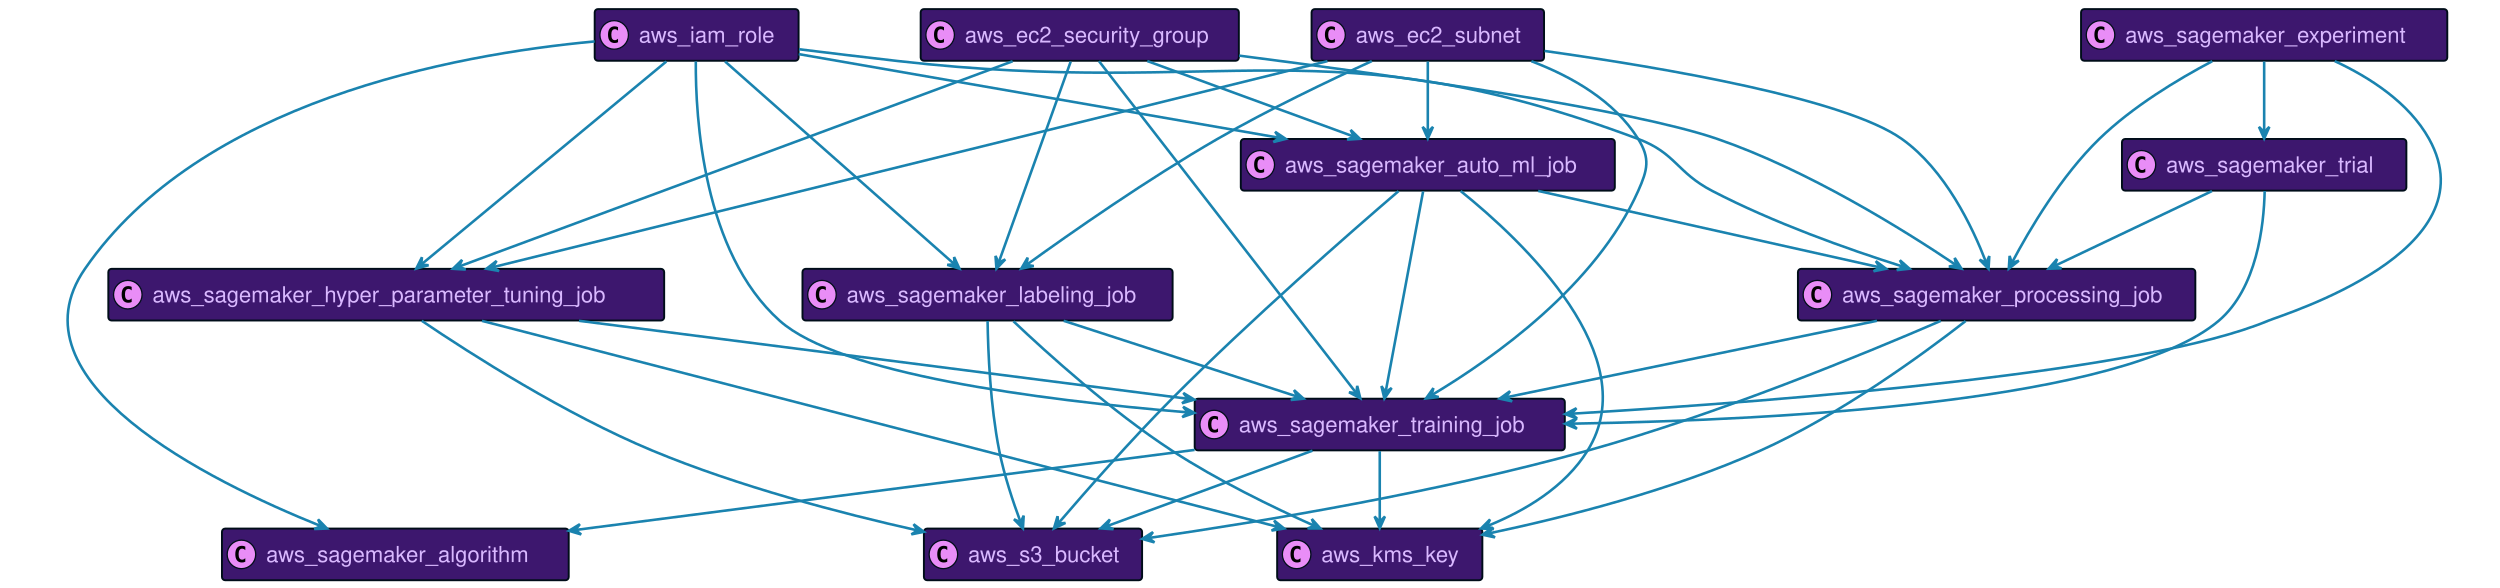
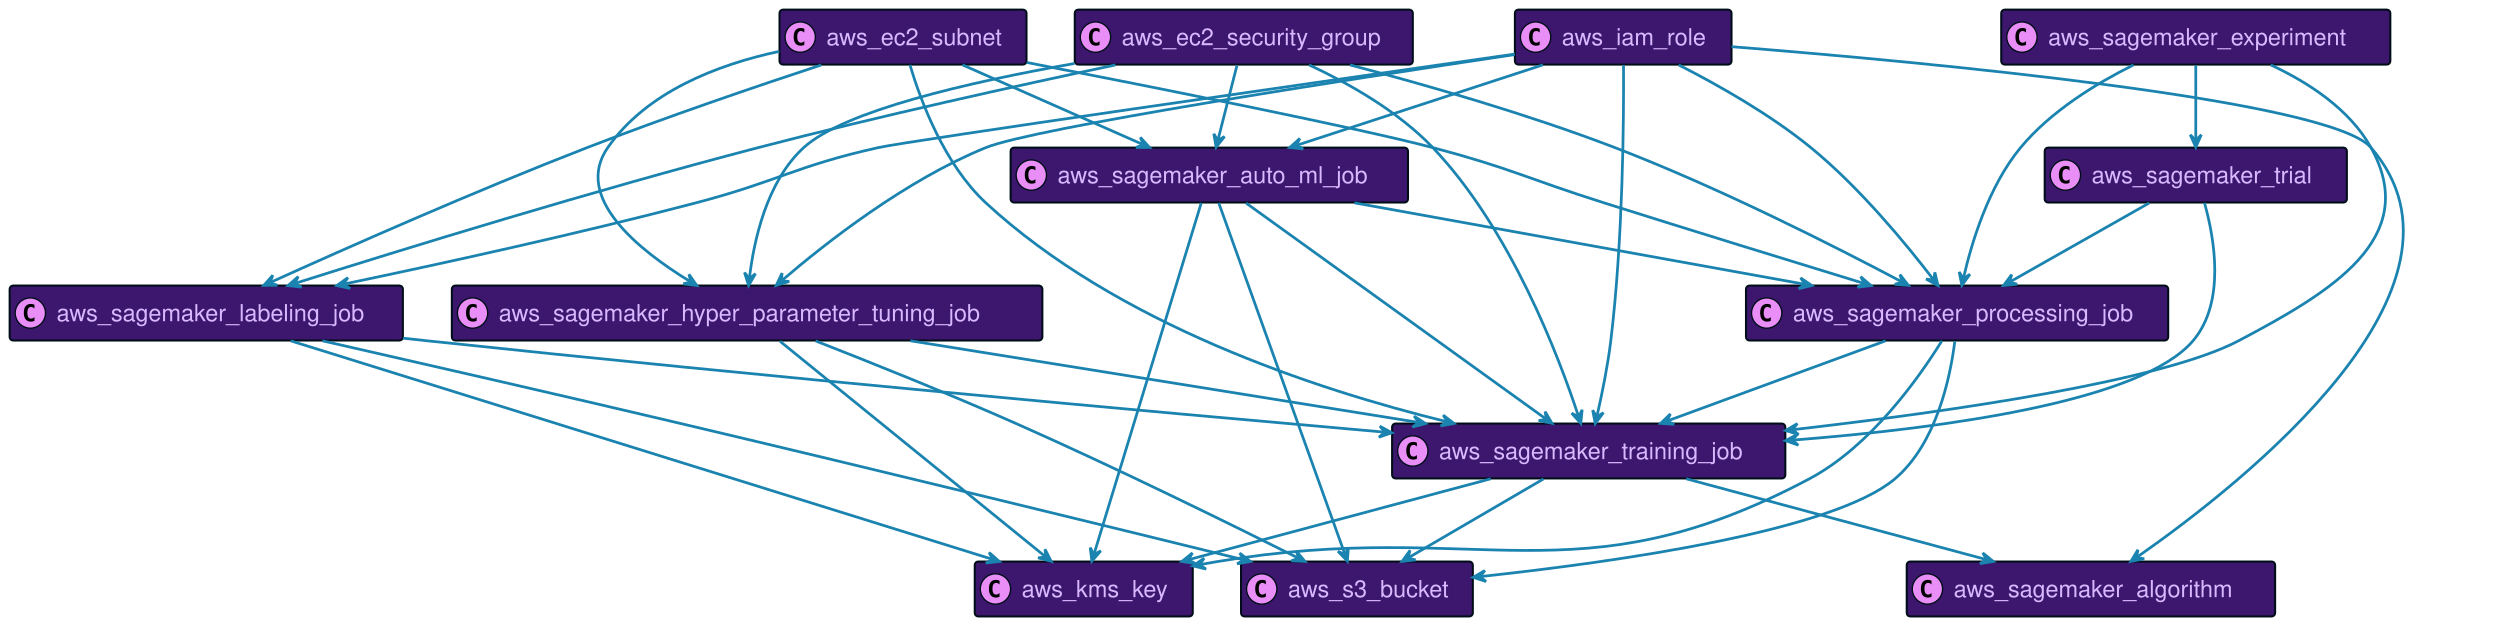
- <svg xmlns="http://www.w3.org/2000/svg" xmlns:xlink="http://www.w3.org/1999/xlink" width="1925" height="452" preserveAspectRatio="none" style="width:1925px;height:452px;background:#00000000">
+ <svg xmlns="http://www.w3.org/2000/svg" xmlns:xlink="http://www.w3.org/1999/xlink" width="1812" height="452" preserveAspectRatio="none" style="width:1812px;height:452px;background:#00000000">
  <a xlink:actuate="onRequest" xlink:href="#a" xlink:show="new" xlink:title="#aws_kms_key" xlink:type="simple" target="_top">
-     <rect id="a" width="158" height="39.789" x="983.41" y="407" fill="#3D176E" rx="2.5" ry="2.5" style="stroke:#000d19;stroke-width:1.5" />
-     <circle cx="998.41" cy="426.894" r="11" fill="#E98DF7" style="stroke:#000d19;stroke-width:1" />
-     <path d="M1001.379 432.535q-.578.297-1.219.438-.64.156-1.344.156-2.5 0-3.828-1.64-1.312-1.657-1.312-4.782t1.312-4.781q1.328-1.656 3.828-1.656.703 0 1.344.156.656.156 1.219.453v2.719q-.625-.579-1.219-.844-.594-.281-1.219-.281-1.344 0-2.031 1.078-.688 1.062-.688 3.156 0 2.094.688 3.172.688 1.062 2.031 1.062.625 0 1.219-.265.594-.281 1.219-.86v2.72Z" />
-     <text x="1017.41" y="432.78" fill="#D9B8FF" font-family="Helvetica" font-size="17" textLength="116">aws_kms_key</text>
+     <rect id="a" width="158" height="39.789" x="706.5" y="407" fill="#3D176E" rx="2.5" ry="2.5" style="stroke:#000d19;stroke-width:1.5" />
+     <circle cx="721.5" cy="426.894" r="11" fill="#E98DF7" style="stroke:#000d19;stroke-width:1" />
+     <path d="M724.469 432.535q-.578.297-1.219.438-.64.156-1.344.156-2.5 0-3.828-1.64-1.312-1.657-1.312-4.782t1.312-4.781q1.328-1.656 3.828-1.656.703 0 1.344.156.656.156 1.219.453v2.719q-.625-.579-1.219-.844-.594-.281-1.219-.281-1.343 0-2.031 1.078-.688 1.062-.688 3.156 0 2.094.688 3.172.688 1.062 2.031 1.062.625 0 1.219-.265.594-.281 1.219-.86v2.72Z" />
+     <text x="740.5" y="432.78" fill="#D9B8FF" font-family="Helvetica" font-size="17" textLength="116">aws_kms_key</text>
  </a>
-   <a xlink:actuate="onRequest" xlink:href="#b" xlink:show="new" xlink:title="#aws_sagemaker_auto_ml_job" xlink:type="simple" target="_top">
-     <rect id="b" width="288" height="39.789" x="955.41" y="107" fill="#3D176E" rx="2.5" ry="2.5" style="stroke:#000d19;stroke-width:1.5" />
-     <circle cx="970.41" cy="126.894" r="11" fill="#E98DF7" style="stroke:#000d19;stroke-width:1" />
-     <path d="M973.379 132.535q-.578.297-1.219.438-.64.156-1.344.156-2.5 0-3.828-1.64-1.312-1.657-1.312-4.782t1.312-4.781q1.328-1.657 3.828-1.657.703 0 1.344.157.656.156 1.219.453v2.719q-.625-.579-1.219-.844-.594-.281-1.219-.281-1.344 0-2.031 1.078-.688 1.062-.688 3.156 0 2.094.688 3.172.688 1.062 2.031 1.062.625 0 1.219-.265.594-.281 1.219-.86v2.72Z" />
-     <text x="989.41" y="132.78" fill="#D9B8FF" font-family="Helvetica" font-size="17" textLength="246">aws_sagemaker_auto_ml_job</text>
+   <a xlink:actuate="onRequest" xlink:href="#b" xlink:show="new" xlink:title="#aws_s3_bucket" xlink:type="simple" target="_top">
+     <rect id="b" width="168" height="39.789" x="899.5" y="407" fill="#3D176E" rx="2.5" ry="2.5" style="stroke:#000d19;stroke-width:1.5" />
+     <circle cx="914.5" cy="426.894" r="11" fill="#E98DF7" style="stroke:#000d19;stroke-width:1" />
+     <path d="M917.469 432.535q-.578.297-1.219.438-.64.156-1.344.156-2.5 0-3.828-1.64-1.312-1.657-1.312-4.782t1.312-4.781q1.328-1.656 3.828-1.656.703 0 1.344.156.656.156 1.219.453v2.719q-.625-.579-1.219-.844-.594-.281-1.219-.281-1.343 0-2.031 1.078-.688 1.062-.688 3.156 0 2.094.688 3.172.688 1.062 2.031 1.062.625 0 1.219-.265.594-.281 1.219-.86v2.72Z" />
+     <text x="933.5" y="432.78" fill="#D9B8FF" font-family="Helvetica" font-size="17" textLength="126">aws_s3_bucket</text>
  </a>
-   <a xlink:actuate="onRequest" xlink:href="#c" xlink:show="new" xlink:title="#aws_sagemaker_hyper_parameter_tuning_job" xlink:type="simple" target="_top">
-     <rect id="c" width="428" height="39.789" x="83.41" y="207" fill="#3D176E" rx="2.5" ry="2.5" style="stroke:#000d19;stroke-width:1.5" />
-     <circle cx="98.41" cy="226.894" r="11" fill="#E98DF7" style="stroke:#000d19;stroke-width:1" />
-     <path d="M101.379 232.535q-.578.297-1.219.438-.64.156-1.344.156-2.5 0-3.828-1.64-1.312-1.657-1.312-4.782t1.312-4.781q1.328-1.656 3.828-1.656.703 0 1.344.156.656.156 1.219.453v2.719q-.625-.579-1.219-.844-.594-.281-1.219-.281-1.344 0-2.031 1.078-.688 1.062-.688 3.156 0 2.094.688 3.172.688 1.062 2.031 1.062.625 0 1.219-.265.594-.281 1.219-.86v2.72Z" />
-     <text x="117.41" y="232.78" fill="#D9B8FF" font-family="Helvetica" font-size="17" textLength="386">aws_sagemaker_hyper_parameter_tuning_job</text>
+   <a xlink:actuate="onRequest" xlink:href="#c" xlink:show="new" xlink:title="#aws_sagemaker_labeling_job" xlink:type="simple" target="_top">
+     <rect id="c" width="285" height="39.789" x="7" y="207" fill="#3D176E" rx="2.5" ry="2.5" style="stroke:#000d19;stroke-width:1.5" />
+     <circle cx="22" cy="226.894" r="11" fill="#E98DF7" style="stroke:#000d19;stroke-width:1" />
+     <path d="M24.969 232.535q-.578.297-1.219.438-.64.156-1.344.156-2.5 0-3.828-1.64-1.312-1.657-1.312-4.782t1.312-4.781q1.328-1.656 3.828-1.656.703 0 1.344.156.656.156 1.219.453v2.719q-.625-.579-1.219-.844-.594-.281-1.219-.281-1.343 0-2.031 1.078-.688 1.062-.688 3.156 0 2.094.688 3.172.688 1.062 2.031 1.062.625 0 1.219-.265.594-.281 1.219-.86v2.72Z" />
+     <text x="41" y="232.78" fill="#D9B8FF" font-family="Helvetica" font-size="17" textLength="243">aws_sagemaker_labeling_job</text>
  </a>
  <a xlink:actuate="onRequest" xlink:href="#d" xlink:show="new" xlink:title="#aws_sagemaker_training_job" xlink:type="simple" target="_top">
-     <rect id="d" width="285" height="39.789" x="919.91" y="307" fill="#3D176E" rx="2.5" ry="2.5" style="stroke:#000d19;stroke-width:1.5" />
-     <circle cx="934.91" cy="326.894" r="11" fill="#E98DF7" style="stroke:#000d19;stroke-width:1" />
-     <path d="M937.879 332.535q-.578.297-1.219.438-.64.156-1.344.156-2.5 0-3.828-1.64-1.312-1.657-1.312-4.782t1.312-4.781q1.328-1.656 3.828-1.656.703 0 1.344.156.656.156 1.219.453v2.719q-.625-.579-1.219-.844-.594-.281-1.219-.281-1.344 0-2.031 1.078-.688 1.062-.688 3.156 0 2.094.688 3.172.688 1.062 2.031 1.062.625 0 1.219-.265.594-.281 1.219-.86v2.72Z" />
-     <text x="953.91" y="332.78" fill="#D9B8FF" font-family="Helvetica" font-size="17" textLength="243">aws_sagemaker_training_job</text>
+     <rect id="d" width="285" height="39.789" x="1009" y="307" fill="#3D176E" rx="2.5" ry="2.5" style="stroke:#000d19;stroke-width:1.5" />
+     <circle cx="1024" cy="326.894" r="11" fill="#E98DF7" style="stroke:#000d19;stroke-width:1" />
+     <path d="M1026.969 332.535q-.578.297-1.219.438-.64.156-1.344.156-2.5 0-3.828-1.64-1.312-1.657-1.312-4.782t1.312-4.781q1.328-1.656 3.828-1.656.703 0 1.344.156.656.156 1.219.453v2.719q-.625-.579-1.219-.844-.594-.281-1.219-.281-1.343 0-2.031 1.078-.688 1.062-.688 3.156 0 2.094.688 3.172.688 1.062 2.031 1.062.625 0 1.219-.265.594-.281 1.219-.86v2.72Z" />
+     <text x="1043" y="332.78" fill="#D9B8FF" font-family="Helvetica" font-size="17" textLength="243">aws_sagemaker_training_job</text>
  </a>
-   <a xlink:actuate="onRequest" xlink:href="#e" xlink:show="new" xlink:title="#aws_sagemaker_processing_job" xlink:type="simple" target="_top">
-     <rect id="e" width="306" height="39.789" x="1384.41" y="207" fill="#3D176E" rx="2.5" ry="2.5" style="stroke:#000d19;stroke-width:1.5" />
-     <circle cx="1399.41" cy="226.894" r="11" fill="#E98DF7" style="stroke:#000d19;stroke-width:1" />
-     <path d="M1402.379 232.535q-.578.297-1.219.438-.64.156-1.344.156-2.5 0-3.828-1.64-1.312-1.657-1.312-4.782t1.312-4.781q1.328-1.656 3.828-1.656.703 0 1.344.156.656.156 1.219.453v2.719q-.625-.579-1.219-.844-.594-.281-1.219-.281-1.343 0-2.031 1.078-.688 1.062-.688 3.156 0 2.094.688 3.172.688 1.062 2.031 1.062.625 0 1.219-.265.594-.281 1.219-.86v2.72Z" />
-     <text x="1418.41" y="232.78" fill="#D9B8FF" font-family="Helvetica" font-size="17" textLength="264">aws_sagemaker_processing_job</text>
+   <a xlink:actuate="onRequest" xlink:href="#e" xlink:show="new" xlink:title="#aws_ec2_subnet" xlink:type="simple" target="_top">
+     <rect id="e" width="179" height="39.789" x="565" y="7" fill="#3D176E" rx="2.5" ry="2.5" style="stroke:#000d19;stroke-width:1.5" />
+     <circle cx="580" cy="26.895" r="11" fill="#E98DF7" style="stroke:#000d19;stroke-width:1" />
+     <path d="M582.969 32.535q-.578.297-1.219.438-.64.156-1.344.156-2.5 0-3.828-1.64-1.312-1.657-1.312-4.782t1.312-4.781q1.328-1.656 3.828-1.656.703 0 1.344.156.656.156 1.219.453v2.719q-.625-.578-1.219-.844-.594-.281-1.219-.281-1.343 0-2.031 1.078-.688 1.062-.688 3.156 0 2.094.688 3.172.688 1.062 2.031 1.062.625 0 1.219-.265.594-.281 1.219-.86v2.72Z" />
+     <text x="599" y="32.78" fill="#D9B8FF" font-family="Helvetica" font-size="17" textLength="137">aws_ec2_subnet</text>
  </a>
-   <a xlink:actuate="onRequest" xlink:href="#f" xlink:show="new" xlink:title="#aws_sagemaker_labeling_job" xlink:type="simple" target="_top">
-     <rect id="f" width="285" height="39.789" x="617.91" y="207" fill="#3D176E" rx="2.5" ry="2.5" style="stroke:#000d19;stroke-width:1.5" />
-     <circle cx="632.91" cy="226.894" r="11" fill="#E98DF7" style="stroke:#000d19;stroke-width:1" />
-     <path d="M635.879 232.535q-.578.297-1.219.438-.64.156-1.344.156-2.5 0-3.828-1.64-1.312-1.657-1.312-4.782t1.312-4.781q1.328-1.656 3.828-1.656.703 0 1.344.156.656.156 1.219.453v2.719q-.625-.579-1.219-.844-.594-.281-1.219-.281-1.344 0-2.031 1.078-.688 1.062-.688 3.156 0 2.094.688 3.172.688 1.062 2.031 1.062.625 0 1.219-.265.594-.281 1.219-.86v2.72Z" />
-     <text x="651.91" y="232.78" fill="#D9B8FF" font-family="Helvetica" font-size="17" textLength="243">aws_sagemaker_labeling_job</text>
+   <a xlink:actuate="onRequest" xlink:href="#f" xlink:show="new" xlink:title="#aws_sagemaker_trial" xlink:type="simple" target="_top">
+     <rect id="f" width="219" height="39.789" x="1482" y="107" fill="#3D176E" rx="2.5" ry="2.5" style="stroke:#000d19;stroke-width:1.5" />
+     <circle cx="1497" cy="126.894" r="11" fill="#E98DF7" style="stroke:#000d19;stroke-width:1" />
+     <path d="M1499.969 132.535q-.578.297-1.219.438-.64.156-1.344.156-2.5 0-3.828-1.64-1.312-1.657-1.312-4.782t1.312-4.781q1.328-1.657 3.828-1.657.703 0 1.344.157.656.156 1.219.453v2.719q-.625-.579-1.219-.844-.594-.281-1.219-.281-1.343 0-2.031 1.078-.688 1.062-.688 3.156 0 2.094.688 3.172.688 1.062 2.031 1.062.625 0 1.219-.265.594-.281 1.219-.86v2.72Z" />
+     <text x="1516" y="132.78" fill="#D9B8FF" font-family="Helvetica" font-size="17" textLength="177">aws_sagemaker_trial</text>
  </a>
-   <a xlink:actuate="onRequest" xlink:href="#g" xlink:show="new" xlink:title="#aws_s3_bucket" xlink:type="simple" target="_top">
-     <rect id="g" width="168" height="39.789" x="711.41" y="407" fill="#3D176E" rx="2.5" ry="2.5" style="stroke:#000d19;stroke-width:1.5" />
-     <circle cx="726.41" cy="426.894" r="11" fill="#E98DF7" style="stroke:#000d19;stroke-width:1" />
-     <path d="M729.379 432.535q-.578.297-1.219.438-.64.156-1.344.156-2.5 0-3.828-1.64-1.312-1.657-1.312-4.782t1.312-4.781q1.328-1.656 3.828-1.656.703 0 1.344.156.656.156 1.219.453v2.719q-.625-.579-1.219-.844-.594-.281-1.219-.281-1.344 0-2.031 1.078-.688 1.062-.688 3.156 0 2.094.688 3.172.688 1.062 2.031 1.062.625 0 1.219-.265.594-.281 1.219-.86v2.72Z" />
-     <text x="745.41" y="432.78" fill="#D9B8FF" font-family="Helvetica" font-size="17" textLength="126">aws_s3_bucket</text>
+   <a xlink:actuate="onRequest" xlink:href="#g" xlink:show="new" xlink:title="#aws_sagemaker_processing_job" xlink:type="simple" target="_top">
+     <rect id="g" width="306" height="39.789" x="1265.5" y="207" fill="#3D176E" rx="2.5" ry="2.5" style="stroke:#000d19;stroke-width:1.5" />
+     <circle cx="1280.5" cy="226.894" r="11" fill="#E98DF7" style="stroke:#000d19;stroke-width:1" />
+     <path d="M1283.469 232.535q-.578.297-1.219.438-.64.156-1.344.156-2.5 0-3.828-1.64-1.312-1.657-1.312-4.782t1.312-4.781q1.328-1.656 3.828-1.656.703 0 1.344.156.656.156 1.219.453v2.719q-.625-.579-1.219-.844-.594-.281-1.219-.281-1.343 0-2.031 1.078-.688 1.062-.688 3.156 0 2.094.688 3.172.688 1.062 2.031 1.062.625 0 1.219-.265.594-.281 1.219-.86v2.72Z" />
+     <text x="1299.5" y="232.78" fill="#D9B8FF" font-family="Helvetica" font-size="17" textLength="264">aws_sagemaker_processing_job</text>
  </a>
-   <a xlink:actuate="onRequest" xlink:href="#h" xlink:show="new" xlink:title="#aws_sagemaker_trial" xlink:type="simple" target="_top">
-     <rect id="h" width="219" height="39.789" x="1633.91" y="107" fill="#3D176E" rx="2.5" ry="2.5" style="stroke:#000d19;stroke-width:1.5" />
-     <circle cx="1648.91" cy="126.894" r="11" fill="#E98DF7" style="stroke:#000d19;stroke-width:1" />
-     <path d="M1651.879 132.535q-.578.297-1.219.438-.64.156-1.344.156-2.5 0-3.828-1.64-1.312-1.657-1.312-4.782t1.312-4.781q1.328-1.657 3.828-1.657.703 0 1.344.157.656.156 1.219.453v2.719q-.625-.579-1.219-.844-.594-.281-1.219-.281-1.343 0-2.031 1.078-.688 1.062-.688 3.156 0 2.094.688 3.172.688 1.062 2.031 1.062.625 0 1.219-.265.594-.281 1.219-.86v2.72Z" />
-     <text x="1667.91" y="132.78" fill="#D9B8FF" font-family="Helvetica" font-size="17" textLength="177">aws_sagemaker_trial</text>
+   <a xlink:actuate="onRequest" xlink:href="#h" xlink:show="new" xlink:title="#aws_sagemaker_experiment" xlink:type="simple" target="_top">
+     <rect id="h" width="282" height="39.789" x="1450.5" y="7" fill="#3D176E" rx="2.5" ry="2.5" style="stroke:#000d19;stroke-width:1.5" />
+     <circle cx="1465.5" cy="26.895" r="11" fill="#E98DF7" style="stroke:#000d19;stroke-width:1" />
+     <path d="M1468.469 32.535q-.578.297-1.219.438-.64.156-1.344.156-2.5 0-3.828-1.64-1.312-1.657-1.312-4.782t1.312-4.781q1.328-1.656 3.828-1.656.703 0 1.344.156.656.156 1.219.453v2.719q-.625-.578-1.219-.844-.594-.281-1.219-.281-1.343 0-2.031 1.078-.688 1.062-.688 3.156 0 2.094.688 3.172.688 1.062 2.031 1.062.625 0 1.219-.265.594-.281 1.219-.86v2.72Z" />
+     <text x="1484.5" y="32.78" fill="#D9B8FF" font-family="Helvetica" font-size="17" textLength="240">aws_sagemaker_experiment</text>
  </a>
-   <a xlink:actuate="onRequest" xlink:href="#i" xlink:show="new" xlink:title="#aws_iam_role" xlink:type="simple" target="_top">
-     <rect id="i" width="157" height="39.789" x="457.91" y="7" fill="#3D176E" rx="2.5" ry="2.5" style="stroke:#000d19;stroke-width:1.5" />
-     <circle cx="472.91" cy="26.895" r="11" fill="#E98DF7" style="stroke:#000d19;stroke-width:1" />
-     <path d="M475.879 32.535q-.578.297-1.219.438-.64.156-1.344.156-2.5 0-3.828-1.64-1.312-1.657-1.312-4.782t1.312-4.781q1.328-1.656 3.828-1.656.703 0 1.344.156.656.156 1.219.453v2.719q-.625-.578-1.219-.844-.594-.281-1.219-.281-1.343 0-2.031 1.078-.688 1.062-.688 3.156 0 2.094.688 3.172.688 1.062 2.031 1.062.625 0 1.219-.265.594-.281 1.219-.86v2.72Z" />
-     <text x="491.91" y="32.78" fill="#D9B8FF" font-family="Helvetica" font-size="17" textLength="115">aws_iam_role</text>
+   <a xlink:actuate="onRequest" xlink:href="#i" xlink:show="new" xlink:title="#aws_sagemaker_hyper_parameter_tuning_job" xlink:type="simple" target="_top">
+     <rect id="i" width="428" height="39.789" x="327.5" y="207" fill="#3D176E" rx="2.5" ry="2.5" style="stroke:#000d19;stroke-width:1.5" />
+     <circle cx="342.5" cy="226.894" r="11" fill="#E98DF7" style="stroke:#000d19;stroke-width:1" />
+     <path d="M345.469 232.535q-.578.297-1.219.438-.64.156-1.344.156-2.5 0-3.828-1.64-1.312-1.657-1.312-4.782t1.312-4.781q1.328-1.656 3.828-1.656.703 0 1.344.156.656.156 1.219.453v2.719q-.625-.579-1.219-.844-.594-.281-1.219-.281-1.344 0-2.031 1.078-.688 1.062-.688 3.156 0 2.094.688 3.172.688 1.062 2.031 1.062.625 0 1.219-.265.594-.281 1.219-.86v2.72Z" />
+     <text x="361.5" y="232.78" fill="#D9B8FF" font-family="Helvetica" font-size="17" textLength="386">aws_sagemaker_hyper_parameter_tuning_job</text>
  </a>
-   <a xlink:actuate="onRequest" xlink:href="#j" xlink:show="new" xlink:title="#aws_ec2_security_group" xlink:type="simple" target="_top">
-     <rect id="j" width="245" height="39.789" x="708.91" y="7" fill="#3D176E" rx="2.5" ry="2.5" style="stroke:#000d19;stroke-width:1.5" />
-     <circle cx="723.91" cy="26.895" r="11" fill="#E98DF7" style="stroke:#000d19;stroke-width:1" />
-     <path d="M726.879 32.535q-.578.297-1.219.438-.64.156-1.344.156-2.5 0-3.828-1.64-1.312-1.657-1.312-4.782t1.312-4.781q1.328-1.656 3.828-1.656.703 0 1.344.156.656.156 1.219.453v2.719q-.625-.578-1.219-.844-.594-.281-1.219-.281-1.344 0-2.031 1.078-.688 1.062-.688 3.156 0 2.094.688 3.172.688 1.062 2.031 1.062.625 0 1.219-.265.594-.281 1.219-.86v2.72Z" />
-     <text x="742.91" y="32.78" fill="#D9B8FF" font-family="Helvetica" font-size="17" textLength="203">aws_ec2_security_group</text>
+   <a xlink:actuate="onRequest" xlink:href="#j" xlink:show="new" xlink:title="#aws_iam_role" xlink:type="simple" target="_top">
+     <rect id="j" width="157" height="39.789" x="1098" y="7" fill="#3D176E" rx="2.5" ry="2.5" style="stroke:#000d19;stroke-width:1.5" />
+     <circle cx="1113" cy="26.895" r="11" fill="#E98DF7" style="stroke:#000d19;stroke-width:1" />
+     <path d="M1115.969 32.535q-.578.297-1.219.438-.64.156-1.344.156-2.5 0-3.828-1.64-1.312-1.657-1.312-4.782t1.312-4.781q1.328-1.656 3.828-1.656.703 0 1.344.156.656.156 1.219.453v2.719q-.625-.578-1.219-.844-.594-.281-1.219-.281-1.343 0-2.031 1.078-.688 1.062-.688 3.156 0 2.094.688 3.172.688 1.062 2.031 1.062.625 0 1.219-.265.594-.281 1.219-.86v2.72Z" />
+     <text x="1132" y="32.78" fill="#D9B8FF" font-family="Helvetica" font-size="17" textLength="115">aws_iam_role</text>
  </a>
-   <a xlink:actuate="onRequest" xlink:href="#k" xlink:show="new" xlink:title="#aws_ec2_subnet" xlink:type="simple" target="_top">
-     <rect id="k" width="179" height="39.789" x="1009.91" y="7" fill="#3D176E" rx="2.5" ry="2.5" style="stroke:#000d19;stroke-width:1.5" />
-     <circle cx="1024.91" cy="26.895" r="11" fill="#E98DF7" style="stroke:#000d19;stroke-width:1" />
-     <path d="M1027.879 32.535q-.578.297-1.219.438-.64.156-1.344.156-2.5 0-3.828-1.64-1.312-1.657-1.312-4.782t1.312-4.781q1.328-1.656 3.828-1.656.703 0 1.344.156.656.156 1.219.453v2.719q-.625-.578-1.219-.844-.594-.281-1.219-.281-1.343 0-2.031 1.078-.688 1.062-.688 3.156 0 2.094.688 3.172.688 1.062 2.031 1.062.625 0 1.219-.265.594-.281 1.219-.86v2.72Z" />
-     <text x="1043.91" y="32.78" fill="#D9B8FF" font-family="Helvetica" font-size="17" textLength="137">aws_ec2_subnet</text>
+   <a xlink:actuate="onRequest" xlink:href="#k" xlink:show="new" xlink:title="#aws_ec2_security_group" xlink:type="simple" target="_top">
+     <rect id="k" width="245" height="39.789" x="779" y="7" fill="#3D176E" rx="2.5" ry="2.5" style="stroke:#000d19;stroke-width:1.5" />
+     <circle cx="794" cy="26.895" r="11" fill="#E98DF7" style="stroke:#000d19;stroke-width:1" />
+     <path d="M796.969 32.535q-.578.297-1.219.438-.64.156-1.344.156-2.5 0-3.828-1.64-1.312-1.657-1.312-4.782t1.312-4.781q1.328-1.656 3.828-1.656.703 0 1.344.156.656.156 1.219.453v2.719q-.625-.578-1.219-.844-.594-.281-1.219-.281-1.343 0-2.031 1.078-.688 1.062-.688 3.156 0 2.094.688 3.172.688 1.062 2.031 1.062.625 0 1.219-.265.594-.281 1.219-.86v2.72Z" />
+     <text x="813" y="32.78" fill="#D9B8FF" font-family="Helvetica" font-size="17" textLength="203">aws_ec2_security_group</text>
  </a>
  <a xlink:actuate="onRequest" xlink:href="#l" xlink:show="new" xlink:title="#aws_sagemaker_algorithm" xlink:type="simple" target="_top">
-     <rect id="l" width="267" height="39.789" x="170.91" y="407" fill="#3D176E" rx="2.5" ry="2.5" style="stroke:#000d19;stroke-width:1.5" />
-     <circle cx="185.91" cy="426.894" r="11" fill="#E98DF7" style="stroke:#000d19;stroke-width:1" />
-     <path d="M188.879 432.535q-.578.297-1.219.438-.64.156-1.344.156-2.5 0-3.828-1.64-1.312-1.657-1.312-4.782t1.312-4.781q1.328-1.656 3.828-1.656.703 0 1.344.156.656.156 1.219.453v2.719q-.625-.579-1.219-.844-.594-.281-1.219-.281-1.344 0-2.031 1.078-.688 1.062-.688 3.156 0 2.094.688 3.172.688 1.062 2.031 1.062.625 0 1.219-.265.594-.281 1.219-.86v2.72Z" />
-     <text x="204.91" y="432.78" fill="#D9B8FF" font-family="Helvetica" font-size="17" textLength="225">aws_sagemaker_algorithm</text>
+     <rect id="l" width="267" height="39.789" x="1382" y="407" fill="#3D176E" rx="2.5" ry="2.5" style="stroke:#000d19;stroke-width:1.5" />
+     <circle cx="1397" cy="426.894" r="11" fill="#E98DF7" style="stroke:#000d19;stroke-width:1" />
+     <path d="M1399.969 432.535q-.578.297-1.219.438-.64.156-1.344.156-2.5 0-3.828-1.64-1.312-1.657-1.312-4.782t1.312-4.781q1.328-1.656 3.828-1.656.703 0 1.344.156.656.156 1.219.453v2.719q-.625-.579-1.219-.844-.594-.281-1.219-.281-1.343 0-2.031 1.078-.688 1.062-.688 3.156 0 2.094.688 3.172.688 1.062 2.031 1.062.625 0 1.219-.265.594-.281 1.219-.86v2.72Z" />
+     <text x="1416" y="432.78" fill="#D9B8FF" font-family="Helvetica" font-size="17" textLength="225">aws_sagemaker_algorithm</text>
  </a>
-   <a xlink:actuate="onRequest" xlink:href="#m" xlink:show="new" xlink:title="#aws_sagemaker_experiment" xlink:type="simple" target="_top">
-     <rect id="m" width="282" height="39.789" x="1602.41" y="7" fill="#3D176E" rx="2.5" ry="2.5" style="stroke:#000d19;stroke-width:1.5" />
-     <circle cx="1617.41" cy="26.895" r="11" fill="#E98DF7" style="stroke:#000d19;stroke-width:1" />
-     <path d="M1620.379 32.535q-.578.297-1.219.438-.64.156-1.344.156-2.5 0-3.828-1.64-1.312-1.657-1.312-4.782t1.312-4.781q1.328-1.656 3.828-1.656.703 0 1.344.156.656.156 1.219.453v2.719q-.625-.578-1.219-.844-.594-.281-1.219-.281-1.343 0-2.031 1.078-.688 1.062-.688 3.156 0 2.094.688 3.172.688 1.062 2.031 1.062.625 0 1.219-.265.594-.281 1.219-.86v2.72Z" />
-     <text x="1636.41" y="32.78" fill="#D9B8FF" font-family="Helvetica" font-size="17" textLength="240">aws_sagemaker_experiment</text>
+   <a xlink:actuate="onRequest" xlink:href="#m" xlink:show="new" xlink:title="#aws_sagemaker_auto_ml_job" xlink:type="simple" target="_top">
+     <rect id="m" width="288" height="39.789" x="732.5" y="107" fill="#3D176E" rx="2.5" ry="2.5" style="stroke:#000d19;stroke-width:1.5" />
+     <circle cx="747.5" cy="126.894" r="11" fill="#E98DF7" style="stroke:#000d19;stroke-width:1" />
+     <path d="M750.469 132.535q-.578.297-1.219.438-.64.156-1.344.156-2.5 0-3.828-1.64-1.312-1.657-1.312-4.782t1.312-4.781q1.328-1.657 3.828-1.657.703 0 1.344.157.656.156 1.219.453v2.719q-.625-.579-1.219-.844-.594-.281-1.219-.281-1.343 0-2.031 1.078-.688 1.062-.688 3.156 0 2.094.688 3.172.688 1.062 2.031 1.062.625 0 1.219-.265.594-.281 1.219-.86v2.72Z" />
+     <text x="766.5" y="132.78" fill="#D9B8FF" font-family="Helvetica" font-size="17" textLength="246">aws_sagemaker_auto_ml_job</text>
  </a>
-   <path fill="none" d="M1095.8 147.35c-6.79 36.32-21.42 114.62-28.86 154.4" style="stroke:#1a83af;stroke-width:2" />
-   <path fill="#1A83AF" d="m1065.99 306.87 5.574-8.12-4.662 3.204-3.203-4.663 2.291 9.579z" style="stroke:#1a83af;stroke-width:2" />
-   <path fill="none" d="M1076.88 147.16c-37.32 32.02-113.85 98.9-174.47 159.84-31.86 32.03-66.41 71.37-87.38 95.82" style="stroke:#1a83af;stroke-width:2" />
-   <path fill="#1A83AF" d="m811.53 406.91 8.885-4.25-5.64.447-.445-5.64-2.8 9.443z" style="stroke:#1a83af;stroke-width:2" />
-   <path fill="none" d="M1184.38 147.01c75.59 16.91 185.78 41.57 262.89 58.82" style="stroke:#1a83af;stroke-width:2" />
-   <path fill="#1A83AF" d="m1452.3 206.96-7.898-5.884 3.02 4.783-4.782 3.02 9.66-1.919z" style="stroke:#1a83af;stroke-width:2" />
-   <path fill="none" d="M1124.68 147.08c47.76 38.43 142.62 127.7 97.73 199.92-17.31 27.85-47.65 46.17-77.29 58.09" style="stroke:#1a83af;stroke-width:2" />
-   <path fill="#1A83AF" d="m1140.37 406.95 9.838.46-5.18-2.275 2.276-5.18-6.934 6.995z" style="stroke:#1a83af;stroke-width:2" />
-   <path fill="none" d="M445.82 247.01c135.13 17.31 333.6 42.74 468.6 60.03" style="stroke:#1a83af;stroke-width:2" />
-   <path fill="#1A83AF" d="m919.59 307.7-8.41-5.124 3.452 4.481-4.482 3.452 9.44-2.809z" style="stroke:#1a83af;stroke-width:2" />
-   <path fill="none" d="M324.72 247c38.19 25.83 110.45 71.99 177.69 100 66.23 27.58 144.9 48.18 204.04 61.41" style="stroke:#1a83af;stroke-width:2" />
-   <path fill="#1A83AF" d="m711.39 409.51-7.918-5.857 3.037 4.772-4.772 3.037 9.653-1.952z" style="stroke:#1a83af;stroke-width:2" />
-   <path fill="none" d="M371.11 247.07c144.52 37.41 463.94 120.08 612.48 158.53" style="stroke:#1a83af;stroke-width:2" />
-   <path fill="#1A83AF" d="m988.8 406.95-7.706-6.133 2.866 4.877-4.876 2.866 9.716-1.61z" style="stroke:#1a83af;stroke-width:2" />
-   <path fill="none" d="M919.84 346.43c-136.55 17.66-341.28 44.13-476.57 61.62" style="stroke:#1a83af;stroke-width:2" />
-   <path fill="#1A83AF" d="m438.08 408.72 9.44 2.81-4.481-3.453 3.452-4.481-8.411 5.124z" style="stroke:#1a83af;stroke-width:2" />
-   <path fill="none" d="M1010.61 347.01c-45.45 16.68-111.43 40.9-158.33 58.12" style="stroke:#1a83af;stroke-width:2" />
-   <path fill="#1A83AF" d="m847.52 406.87 9.828.638-5.137-2.368 2.368-5.138-7.059 6.868z" style="stroke:#1a83af;stroke-width:2" />
-   <path fill="none" d="M1062.41 347.36v54.3" style="stroke:#1a83af;stroke-width:2" />
-   <path fill="#1A83AF" d="m1062.41 406.68 4-9-4 4-4-4 4 9z" style="stroke:#1a83af;stroke-width:2" />
-   <path fill="none" d="M1445.26 247.01c-82.13 16.95-201.95 41.67-285.6 58.93" style="stroke:#1a83af;stroke-width:2" />
-   <path fill="#1A83AF" d="m1154.71 306.96 9.624 2.093-4.728-3.106 3.106-4.728-8.002 5.741z" style="stroke:#1a83af;stroke-width:2" />
-   <path fill="none" d="M1494.41 247.06c-59.9 25.89-172.33 72.13-272 99.94-114.81 32.03-250.67 54.63-337.79 67.23" style="stroke:#1a83af;stroke-width:2" />
-   <path fill="#1A83AF" d="m879.47 414.97 9.48 2.672-4.531-3.387 3.386-4.531-8.335 5.246z" style="stroke:#1a83af;stroke-width:2" />
-   <path fill="none" d="M1513.53 247.2c-33.48 26.05-97.14 72.48-158.12 99.8-67.46 30.22-148.98 51.05-208.89 63.7" style="stroke:#1a83af;stroke-width:2" />
-   <path fill="#1A83AF" d="m1141.52 411.74 9.631 2.06-4.738-3.09 3.09-4.738-7.983 5.768z" style="stroke:#1a83af;stroke-width:2" />
-   <path fill="none" d="M819 247.01c51.59 16.74 126.58 41.08 179.66 58.3" style="stroke:#1a83af;stroke-width:2" />
-   <path fill="#1A83AF" d="m1003.73 306.96-7.327-6.581 2.57 5.038-5.038 2.571 9.795-1.028z" style="stroke:#1a83af;stroke-width:2" />
-   <path fill="none" d="M760.44 247.15c.36 23.68 2.05 65.1 8.97 99.85 3.75 18.83 10.62 39.41 16.36 54.85" style="stroke:#1a83af;stroke-width:2" />
-   <path fill="#1A83AF" d="m787.66 406.87.585-9.832-2.34 5.15-5.15-2.34 6.905 7.022z" style="stroke:#1a83af;stroke-width:2" />
-   <path fill="none" d="M780.36 247.39c26.42 25.04 75.18 69.03 122.05 99.61 34.87 22.75 77.22 43.38 109.59 57.86" style="stroke:#1a83af;stroke-width:2" />
-   <path fill="#1A83AF" d="m1016.7 406.95-6.576-7.332 2.014 5.287-5.287 2.014 9.849.031z" style="stroke:#1a83af;stroke-width:2" />
-   <path fill="none" d="M1743.8 147.06c-.59 26.76-5.99 75.01-35.39 99.94-72.79 61.71-330.77 76.38-497.87 79.22" style="stroke:#1a83af;stroke-width:2" />
-   <path fill="#1A83AF" d="m1205.13 326.31 9.067 3.845-4.068-3.93 3.931-4.069-8.93 4.154z" style="stroke:#1a83af;stroke-width:2" />
-   <path fill="none" d="M1703.2 147.13c-34.73 16.52-84.88 40.38-120.92 57.52" style="stroke:#1a83af;stroke-width:2" />
-   <path fill="#1A83AF" d="m1577.52 206.92 9.846-.246-5.33-1.898 1.9-5.329-6.416 7.473z" style="stroke:#1a83af;stroke-width:2" />
-   <path fill="none" d="M614.99 41.68c96.14 16.73 259.69 45.2 369.85 64.38" style="stroke:#1a83af;stroke-width:2" />
-   <path fill="#1A83AF" d="m990.04 106.96-8.181-5.483 3.255 4.626-4.626 3.256 9.552-2.399z" style="stroke:#1a83af;stroke-width:2" />
-   <path fill="none" d="M513.06 47.35a3231387.9 3231387.9 0 0 0-188.69 156.32" style="stroke:#1a83af;stroke-width:2" />
-   <path fill="#1A83AF" d="m320.51 206.87 9.486-2.647-5.63-.537.536-5.631-4.392 8.815z" style="stroke:#1a83af;stroke-width:2" />
-   <path fill="none" d="M457.88 31.9C348.62 42.05 154.19 78.28 65.41 207 6 293.13 158.95 369.67 247.13 405.12" style="stroke:#1a83af;stroke-width:2" />
-   <path fill="#1A83AF" d="m251.8 406.98-6.87-7.056 2.228 5.199-5.2 2.228 9.842-.371z" style="stroke:#1a83af;stroke-width:2" />
-   <path fill="none" d="M535.77 47.29c-.3 42.98 5.5 147 64.64 199.71 45.64 40.68 196.88 60.82 314.03 70.52" style="stroke:#1a83af;stroke-width:2" />
-   <path fill="#1A83AF" d="m919.64 317.94-8.638-4.731 3.655 4.317-4.317 3.655 9.3-3.241z" style="stroke:#1a83af;stroke-width:2" />
-   <path fill="none" d="M615.23 37.93c24.41 3 51.4 6.25 76.18 9.07 253.1 28.83 331.45-29.35 570 60 28.98 10.86 29.54 25.73 57 40 46.97 24.4 103.19 44.51 146.91 58.33" style="stroke:#1a83af;stroke-width:2" />
-   <path fill="#1A83AF" d="m1470.32 206.9-7.386-6.515 2.616 5.016-5.015 2.616 9.785-1.117z" style="stroke:#1a83af;stroke-width:2" />
-   <path fill="none" d="M558.3 47.35c41.67 36.83 132.22 116.87 176.58 156.08" style="stroke:#1a83af;stroke-width:2" />
-   <path fill="#1A83AF" d="m738.77 206.87-4.103-8.953.353 5.645-5.645.354 9.395 2.954z" style="stroke:#1a83af;stroke-width:2" />
-   <path fill="none" d="M883.4 47.01c45.62 16.68 111.85 40.9 158.93 58.12" style="stroke:#1a83af;stroke-width:2" />
-   <path fill="#1A83AF" d="m1047.11 106.87-7.084-6.842 2.387 5.129-5.129 2.387 9.826-.674z" style="stroke:#1a83af;stroke-width:2" />
-   <path fill="none" d="M779.72 47.16c-100.61 37.31-322.01 119.4-426.12 158" style="stroke:#1a83af;stroke-width:2" />
-   <path fill="#1A83AF" d="m348.73 206.97 9.83.612-5.144-2.355 2.355-5.144-7.041 6.887z" style="stroke:#1a83af;stroke-width:2" />
-   <path fill="none" d="M846.21 47.09c40.65 52.44 153.91 198.55 198.16 255.64" style="stroke:#1a83af;stroke-width:2" />
-   <path fill="#1A83AF" d="m1047.43 306.68-2.375-9.558-.698 5.613-5.613-.697 8.686 4.642z" style="stroke:#1a83af;stroke-width:2" />
-   <path fill="none" d="M954.09 42.83c122.6 15.69 302.12 41.31 368.32 64.17 69.65 24.05 143.18 69.81 183.65 97.04" style="stroke:#1a83af;stroke-width:2" />
-   <path fill="#1A83AF" d="m1510.35 206.94-5.217-8.354 1.074 5.554-5.554 1.074 9.697 1.726z" style="stroke:#1a83af;stroke-width:2" />
-   <path fill="none" d="M824.47 47.35c-13.02 36.32-41.1 114.62-55.36 154.4" style="stroke:#1a83af;stroke-width:2" />
-   <path fill="#1A83AF" d="m767.27 206.87 6.797-7.128-5.114 2.42-2.42-5.113.737 9.821z" style="stroke:#1a83af;stroke-width:2" />
-   <path fill="none" d="M1179.16 47.13c31.24 11.82 63.93 30.55 82.25 59.87 9.42 15.08 7.24 23.76 0 40-32.43 72.78-110.69 128.37-158.84 157.15" style="stroke:#1a83af;stroke-width:2" />
-   <path fill="#1A83AF" d="m1098 306.85 9.784-1.124-5.477-1.415 1.415-5.477-5.722 8.016z" style="stroke:#1a83af;stroke-width:2" />
-   <path fill="none" d="M1099.41 47.36v54.3" style="stroke:#1a83af;stroke-width:2" />
-   <path fill="#1A83AF" d="m1099.41 106.68 4-9-4 4-4-4 4 9z" style="stroke:#1a83af;stroke-width:2" />
-   <path fill="none" d="M1022.15 47.07C870.49 84.52 535.11 167.32 379.58 205.71" style="stroke:#1a83af;stroke-width:2" />
-   <path fill="#1A83AF" d="m374.58 206.95 9.697 1.725-4.843-2.924 2.924-4.843-7.778 6.042z" style="stroke:#1a83af;stroke-width:2" />
-   <path fill="none" d="M1189.29 39.24c93.32 13.09 231.62 36.91 275.12 67.76 33.32 23.63 54.4 67.71 64.92 95.08" style="stroke:#1a83af;stroke-width:2" />
-   <path fill="#1A83AF" d="m1531.18 206.99.585-9.832-2.34 5.15-5.15-2.34 6.905 7.022z" style="stroke:#1a83af;stroke-width:2" />
-   <path fill="none" d="M1056.28 47.06c-33.13 15.1-79.69 37.36-118.87 59.94-53.49 30.83-112.38 71.97-146.95 96.92" style="stroke:#1a83af;stroke-width:2" />
-   <path fill="#1A83AF" d="m786.37 206.88 9.635-2.04-5.586-.893.893-5.586-4.942 8.519z" style="stroke:#1a83af;stroke-width:2" />
-   <path fill="none" d="M1797.74 47.05c26.99 12.55 57.1 31.92 72.67 59.95 48.09 86.55-111.65 134.83-124 140-93.75 39.29-364.82 61.24-536.23 71.55" style="stroke:#1a83af;stroke-width:2" />
-   <path fill="#1A83AF" d="m1205.13 318.85 9.224 3.452-4.233-3.752 3.752-4.233-8.743 4.533z" style="stroke:#1a83af;stroke-width:2" />
-   <path fill="none" d="M1743.41 47.36v54.3" style="stroke:#1a83af;stroke-width:2" />
-   <path fill="#1A83AF" d="m1743.41 106.68 4-9-4 4-4-4 4 9z" style="stroke:#1a83af;stroke-width:2" />
-   <path fill="none" d="M1703.43 47.12c-26.67 14.07-61.4 35.01-87.02 59.88-29.31 28.46-53.61 69.57-67.21 95.27" style="stroke:#1a83af;stroke-width:2" />
-   <path fill="#1A83AF" d="m1546.78 206.88 7.714-6.124-5.398 1.693-1.693-5.398-.623 9.829z" style="stroke:#1a83af;stroke-width:2" />
+   <path fill="none" d="M233.69 247.02c69.68 15.83 171.25 39.06 259.81 59.98 143.69 33.95 310.72 74.81 407.98 98.75" style="stroke:#1a83af;stroke-width:2" />
+   <path fill="#1A83AF" d="m906.34 406.95-7.778-6.042 2.924 4.843-4.843 2.924 9.697-1.725z" style="stroke:#1a83af;stroke-width:2" />
+   <path fill="none" d="M210.77 247.07c119.91 37.34 384.66 119.76 508.47 158.3" style="stroke:#1a83af;stroke-width:2" />
+   <path fill="#1A83AF" d="m724.3 406.95-7.404-6.495 2.63 5.009-5.008 2.63 9.782-1.144z" style="stroke:#1a83af;stroke-width:2" />
+   <path fill="none" d="M292.11 245.12c5.87.64 11.69 1.27 17.39 1.88 242.83 25.81 525.53 51.43 693.8 66.21" style="stroke:#1a83af;stroke-width:2" />
+   <path fill="#1A83AF" d="m1008.74 313.69-8.61-4.783 3.63 4.34-4.34 3.629 9.32-3.186z" style="stroke:#1a83af;stroke-width:2" />
+   <path fill="none" d="M1080.5 347.01c-62.91 16.85-154.51 41.37-218.91 58.62" style="stroke:#1a83af;stroke-width:2" />
+   <path fill="#1A83AF" d="m856.62 406.96 9.73 1.523-4.902-2.823 2.823-4.902-7.651 6.202z" style="stroke:#1a83af;stroke-width:2" />
+   <path fill="none" d="M1118.71 347.13c-28.1 16.39-68.56 39.99-97.89 57.1" style="stroke:#1a83af;stroke-width:2" />
+   <path fill="#1A83AF" d="m1016.21 406.92 9.79-1.076-5.47-1.442 1.442-5.47-5.762 7.988z" style="stroke:#1a83af;stroke-width:2" />
+   <path fill="none" d="M1222.11 347.01c62.57 16.85 153.67 41.37 217.71 58.62" style="stroke:#1a83af;stroke-width:2" />
+   <path fill="#1A83AF" d="m1444.77 406.96-7.65-6.202 2.822 4.902-4.902 2.823 9.73-1.523z" style="stroke:#1a83af;stroke-width:2" />
+   <path fill="none" d="M697.57 47.01c37.56 16.58 91.98 40.61 130.93 57.8" style="stroke:#1a83af;stroke-width:2" />
+   <path fill="#1A83AF" d="m833.17 106.87-6.612-7.299 2.04 5.276-5.277 2.04 9.849-.017z" style="stroke:#1a83af;stroke-width:2" />
+   <path fill="none" d="M564.88 37.21c-45.22 9.7-96.3 29.5-124.38 69.79-25.08 36 21.97 74.07 59.94 97.18" style="stroke:#1a83af;stroke-width:2" />
+   <path fill="#1A83AF" d="m505.02 206.93-5.66-8.06 1.373 5.487-5.488 1.373 9.775 1.2z" style="stroke:#1a83af;stroke-width:2" />
+   <path fill="none" d="M744.12 45.26C839.5 63.84 984.03 92.66 1038.5 107c56 14.75 68.78 22.57 124 40 63.92 20.17 136.99 42.66 188.66 58.48" style="stroke:#1a83af;stroke-width:2" />
+   <path fill="#1A83AF" d="m1356.09 206.98-7.445-6.448 2.662 4.992-4.992 2.661 9.775-1.205z" style="stroke:#1a83af;stroke-width:2" />
+   <path fill="none" d="M659.52 47.06c7.74 25.89 24.91 72.14 54.98 99.94 94.62 87.49 237.8 135.03 334.23 158.69" style="stroke:#1a83af;stroke-width:2" />
+   <path fill="#1A83AF" d="m1053.86 306.93-7.795-6.02 2.938 4.834-4.835 2.938 9.692-1.752z" style="stroke:#1a83af;stroke-width:2" />
+   <path fill="none" d="M595.23 47.09C548.73 62.4 482.56 84.89 425.5 107c-81.71 31.66-174.99 72.99-229.49 97.68" style="stroke:#1a83af;stroke-width:2" />
+   <path fill="#1A83AF" d="m191.18 206.87 9.849-.083-5.297-1.986 1.986-5.297-6.538 7.366z" style="stroke:#1a83af;stroke-width:2" />
+   <path fill="none" d="M1597.81 147.04c7.27 25.88 15.38 72.1-8.31 99.96-37.07 43.61-177.92 63.2-290.02 71.97" style="stroke:#1a83af;stroke-width:2" />
+   <path fill="#1A83AF" d="m1294.16 319.38 9.282 3.294-4.297-3.68 3.68-4.296-8.665 4.682z" style="stroke:#1a83af;stroke-width:2" />
+   <path fill="none" d="M1557.73 147.13c-29.05 16.46-70.94 40.19-101.17 57.31" style="stroke:#1a83af;stroke-width:2" />
+   <path fill="#1A83AF" d="m1452.18 206.92 9.804-.937-5.449-1.52 1.52-5.448-5.875 7.905z" style="stroke:#1a83af;stroke-width:2" />
+   <path fill="none" d="M1407.48 247.03c-16.86 27.2-51.82 76.49-95.98 99.97-169.99 90.39-239.13 28.15-429 60-4.2.7-8.49 1.45-12.82 2.22" style="stroke:#1a83af;stroke-width:2" />
+   <path fill="#1A83AF" d="m864.58 410.14 9.566 2.345-4.645-3.23 3.23-4.644-8.151 5.529z" style="stroke:#1a83af;stroke-width:2" />
+   <path fill="none" d="M1416.86 247.32c-3.35 26.63-13.41 74.22-43.36 99.68-44.45 37.79-200.01 60.1-300.72 70.91" style="stroke:#1a83af;stroke-width:2" />
+   <path fill="#1A83AF" d="m1067.73 418.45 9.372 3.026-4.4-3.555 3.555-4.4-8.527 4.929z" style="stroke:#1a83af;stroke-width:2" />
+   <path fill="none" d="M1366.7 247.01c-45.45 16.68-111.43 40.9-158.33 58.12" style="stroke:#1a83af;stroke-width:2" />
+   <path fill="#1A83AF" d="m1203.61 306.87 9.826.664-5.13-2.382 2.382-5.13-7.078 6.848z" style="stroke:#1a83af;stroke-width:2" />
+   <path fill="none" d="M1546.36 47.07c-26.92 13.35-60 33.53-81.86 59.93-23.18 27.99-35.54 68.98-41.43 94.81" style="stroke:#1a83af;stroke-width:2" />
+   <path fill="#1A83AF" d="m1421.98 206.77 5.835-7.934-4.764 3.05-3.05-4.764 1.979 9.648z" style="stroke:#1a83af;stroke-width:2" />
+   <path fill="none" d="M1645.83 47.05c26.99 12.55 57.09 31.92 72.67 59.95 36.64 65.95-29.29 104.76-96 140-54.86 28.98-206.53 51.07-323.08 64.43" style="stroke:#1a83af;stroke-width:2" />
+   <path fill="#1A83AF" d="m1294.24 312.02 9.398 2.946-4.43-3.517 3.516-4.43-8.484 5.001z" style="stroke:#1a83af;stroke-width:2" />
+   <path fill="none" d="M1591.5 47.36v54.3" style="stroke:#1a83af;stroke-width:2" />
+   <path fill="#1A83AF" d="m1591.5 106.68 4-9-4 4-4-4 4 9z" style="stroke:#1a83af;stroke-width:2" />
+   <path fill="none" d="M565.34 247.35c45.49 36.91 144.42 117.19 192.64 156.32" style="stroke:#1a83af;stroke-width:2" />
+   <path fill="#1A83AF" d="m761.92 406.87-4.482-8.77.594 5.626-5.625.594 9.513 2.55z" style="stroke:#1a83af;stroke-width:2" />
+   <path fill="none" d="M591.15 247.1c39.63 15.49 96.42 38.23 145.35 59.9 72.73 32.21 155.76 73.08 204.65 97.57" style="stroke:#1a83af;stroke-width:2" />
+   <path fill="#1A83AF" d="m945.77 406.89-6.261-7.603 1.789 5.367-5.367 1.789 9.839.447z" style="stroke:#1a83af;stroke-width:2" />
+   <path fill="none" d="M659.84 247.01c105.98 17.03 260.82 41.9 368.31 59.17" style="stroke:#1a83af;stroke-width:2" />
+   <path fill="#1A83AF" d="m1033.23 307-8.258-5.367 3.32 4.58-4.58 3.32 9.518-2.533z" style="stroke:#1a83af;stroke-width:2" />
+   <path fill="none" d="M1176.73 47.12c.24 38.16-.34 126.4-9.23 199.88-2.25 18.6-6.52 39.35-10.09 54.91" style="stroke:#1a83af;stroke-width:2" />
+   <path fill="#1A83AF" d="m1156.24 306.98 5.928-7.865-4.8 2.994-2.994-4.8 1.866 9.671z" style="stroke:#1a83af;stroke-width:2" />
+   <path fill="none" d="M1255.03 33.83c142.91 11.4 433.57 38.6 463.47 73.17 87.26 100.9-91.91 242.6-169.52 296.77" style="stroke:#1a83af;stroke-width:2" />
+   <path fill="#1A83AF" d="m1544.46 406.9 9.67-1.864-5.568-.995.995-5.568-5.097 8.427z" style="stroke:#1a83af;stroke-width:2" />
+   <path fill="none" d="M1097.65 39.59C975.11 57.89 749.37 92.83 714.5 107c-57.86 23.51-115.75 68.84-147.72 96.26" style="stroke:#1a83af;stroke-width:2" />
+   <path fill="#1A83AF" d="m562.63 206.85 9.425-2.858-5.642-.411.411-5.642-4.194 8.911z" style="stroke:#1a83af;stroke-width:2" />
+   <path fill="none" d="M1097.98 39.17C953.64 59.76 658.78 102.02 636.5 107c-59.83 13.36-72.71 24.44-132 40-85.58 22.46-183.85 44-255.26 58.9" style="stroke:#1a83af;stroke-width:2" />
+   <path fill="#1A83AF" d="m244.14 206.96 9.624 2.093-4.728-3.107 3.106-4.727-8.002 5.741z" style="stroke:#1a83af;stroke-width:2" />
+   <path fill="none" d="M1118.3 47.01c-51.25 16.74-125.74 41.08-178.47 58.3" style="stroke:#1a83af;stroke-width:2" />
+   <path fill="#1A83AF" d="m934.79 106.96 9.798 1.002-5.046-2.557 2.557-5.046-7.309 6.601z" style="stroke:#1a83af;stroke-width:2" />
+   <path fill="none" d="M1216.73 47.07c28.26 14.39 66.16 35.75 95.77 59.93 35.45 28.95 69.35 70.17 88.9 95.72" style="stroke:#1a83af;stroke-width:2" />
+   <path fill="#1A83AF" d="m1404.64 207-2.255-9.587-.768 5.604-5.604-.768 8.627 4.751z" style="stroke:#1a83af;stroke-width:2" />
+   <path fill="none" d="M948.85 47.04c28.72 13.4 64.53 33.64 89.65 59.96 56.31 59.01 91.42 151.59 105.68 195.01" style="stroke:#1a83af;stroke-width:2" />
+   <path fill="#1A83AF" d="m1145.73 306.81 1.028-9.795-2.57 5.039-5.04-2.571 6.582 7.327z" style="stroke:#1a83af;stroke-width:2" />
+   <path fill="none" d="M778.75 46.02C701.65 59.62 611.5 80.48 582.5 107c-26.91 24.61-36.16 67.7-39.34 94.72" style="stroke:#1a83af;stroke-width:2" />
+   <path fill="#1A83AF" d="m542.61 206.9 4.953-8.513-4.41 3.542-3.542-4.41 2.999 9.381z" style="stroke:#1a83af;stroke-width:2" />
+   <path fill="none" d="M808.44 47.07C737.24 62.1 636.77 84.25 549.5 107c-119.37 31.11-256.89 73.48-335.62 98.37" style="stroke:#1a83af;stroke-width:2" />
+   <path fill="#1A83AF" d="m208.78 206.98 9.785 1.117-5.015-2.617 2.616-5.015-7.386 6.515z" style="stroke:#1a83af;stroke-width:2" />
+   <path fill="none" d="M896.56 47.36c-3.97 15.57-9.57 37.54-13.85 54.3" style="stroke:#1a83af;stroke-width:2" />
+   <path fill="#1A83AF" d="m881.43 106.68 6.112-7.723-4.87 2.88-2.88-4.869 1.638 9.712z" style="stroke:#1a83af;stroke-width:2" />
+   <path fill="none" d="M978.54 47.07c54.39 14.32 128.57 35.6 191.96 59.93 75.58 29.01 159.82 71.79 208.1 97.37" style="stroke:#1a83af;stroke-width:2" />
+   <path fill="#1A83AF" d="m1383.16 206.79-6.055-7.768 1.644 5.413-5.412 1.644 9.823.711z" style="stroke:#1a83af;stroke-width:2" />
+   <path fill="none" d="M981.65 147.01c93.9 16.98 230.98 41.77 326.45 59.03" style="stroke:#1a83af;stroke-width:2" />
+   <path fill="#1A83AF" d="m1313.19 206.96-8.132-5.556 3.214 4.655-4.655 3.214 9.573-2.313z" style="stroke:#1a83af;stroke-width:2" />
+   <path fill="none" d="M883.36 147.09c18.71 52.13 70.66 196.8 91.41 254.6" style="stroke:#1a83af;stroke-width:2" />
+   <path fill="#1A83AF" d="m976.56 406.68.727-9.822-2.415 5.116-5.116-2.415 6.804 7.121z" style="stroke:#1a83af;stroke-width:2" />
+   <path fill="none" d="m870.67 147.09-77.75 254.6" style="stroke:#1a83af;stroke-width:2" />
+   <path fill="#1A83AF" d="m791.4 406.68 6.454-7.44-4.994 2.658-2.657-4.994 1.197 9.776z" style="stroke:#1a83af;stroke-width:2" />
+   <path fill="none" d="M903.12 147.16c51.23 36.89 163.29 117.57 217.62 156.69" style="stroke:#1a83af;stroke-width:2" />
+   <path fill="#1A83AF" d="m1124.87 306.82-4.976-8.5.915 5.583-5.582.915 9.643 2.002z" style="stroke:#1a83af;stroke-width:2" />
</svg>
